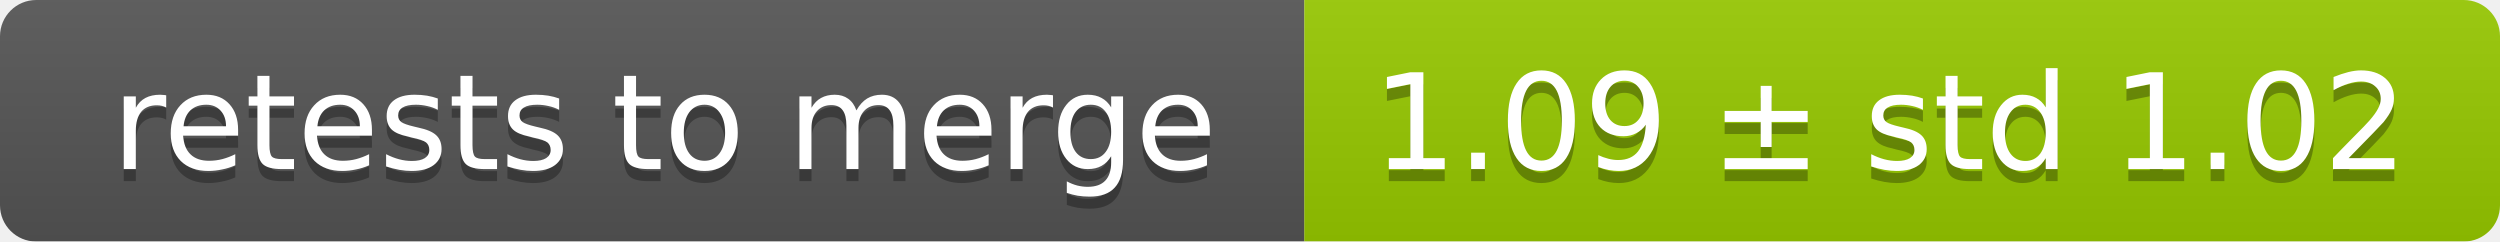
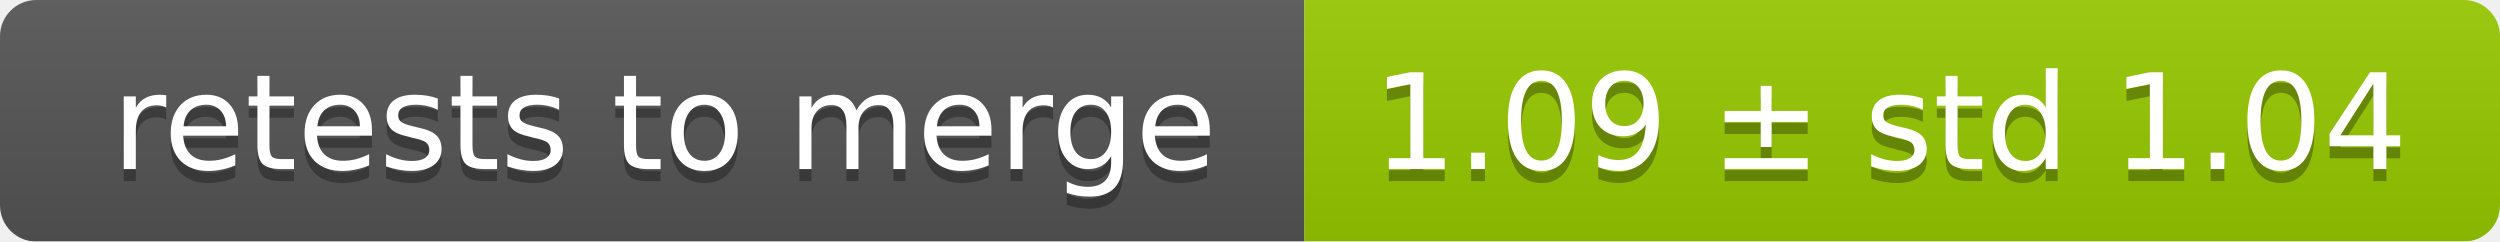
<svg xmlns="http://www.w3.org/2000/svg" width="207" height="20">
  <linearGradient id="smooth" x2="0" y2="100%">
    <stop offset="0" stop-color="#bbb" stop-opacity=".1" />
    <stop offset="1" stop-opacity=".1" />
  </linearGradient>
  <mask id="round">
    <rect width="207" height="20" rx="3" fill="#fff" />
  </mask>
  <g mask="url(#round)">
    <rect width="108" height="20" fill="#555" />
    <rect x="108" width="99" height="20" fill="#97ca00" />
    <rect width="207" height="20" fill="url(#smooth)" />
  </g>
  <g fill="#fff" text-anchor="middle" font-family="DejaVu Sans,Verdana,Geneva,sans-serif" font-size="11">
    <text x="55" y="15" fill="#010101" fill-opacity=".3">retests to merge</text>
    <text x="55" y="14">retests to merge</text>
-     <text x="156.5" y="15" fill="#010101" fill-opacity=".3">1.09 ± std 1.02</text>
-     <text x="156.5" y="14">1.09 ± std 1.02</text>
+     <text x="156.5" y="15" fill="#010101" fill-opacity=".3">1.09 ± std 1.04</text>
+     <text x="156.5" y="14">1.09 ± std 1.04</text>
  </g>
</svg>
